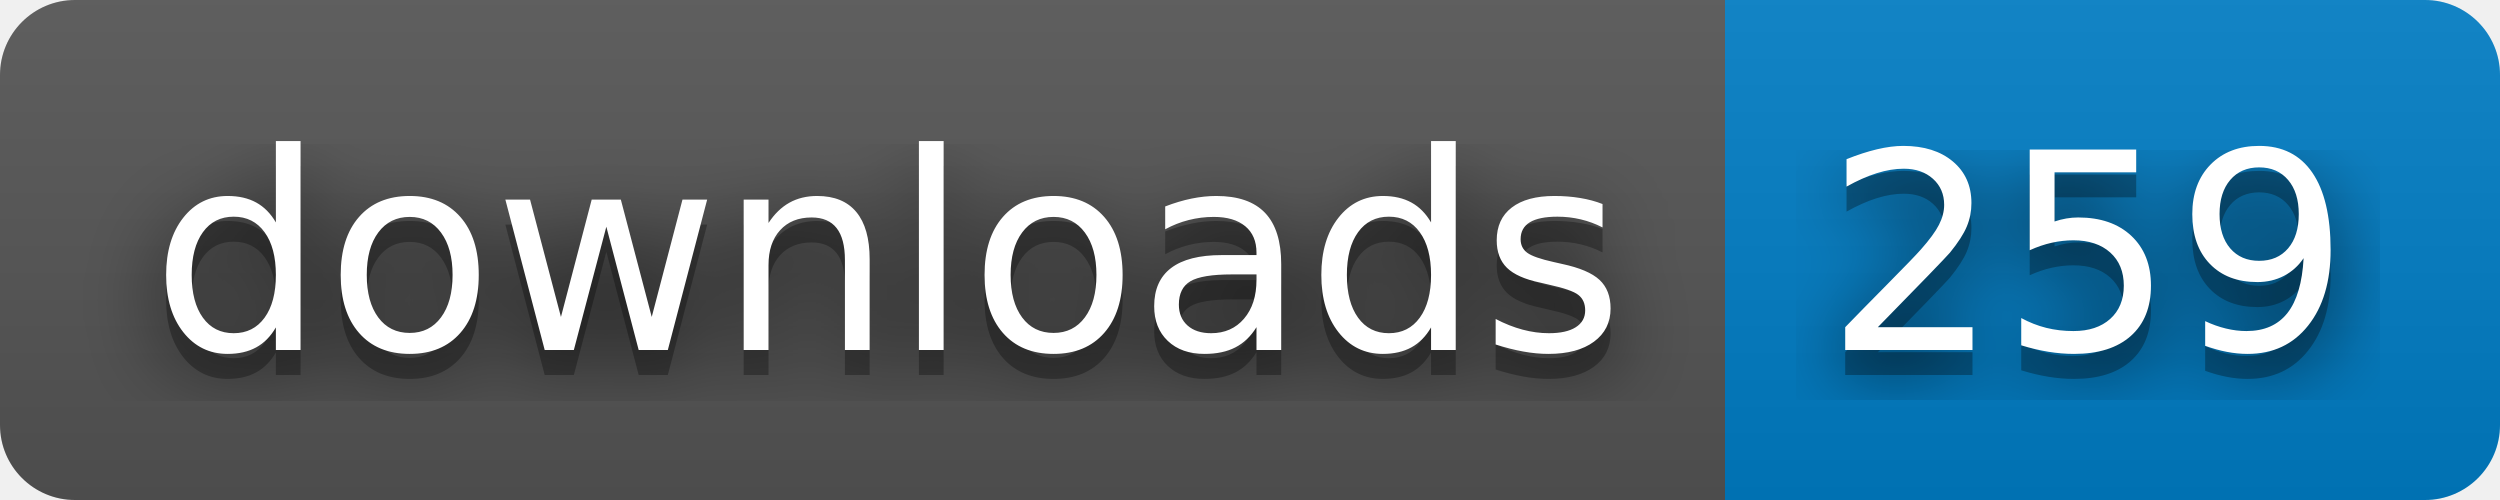
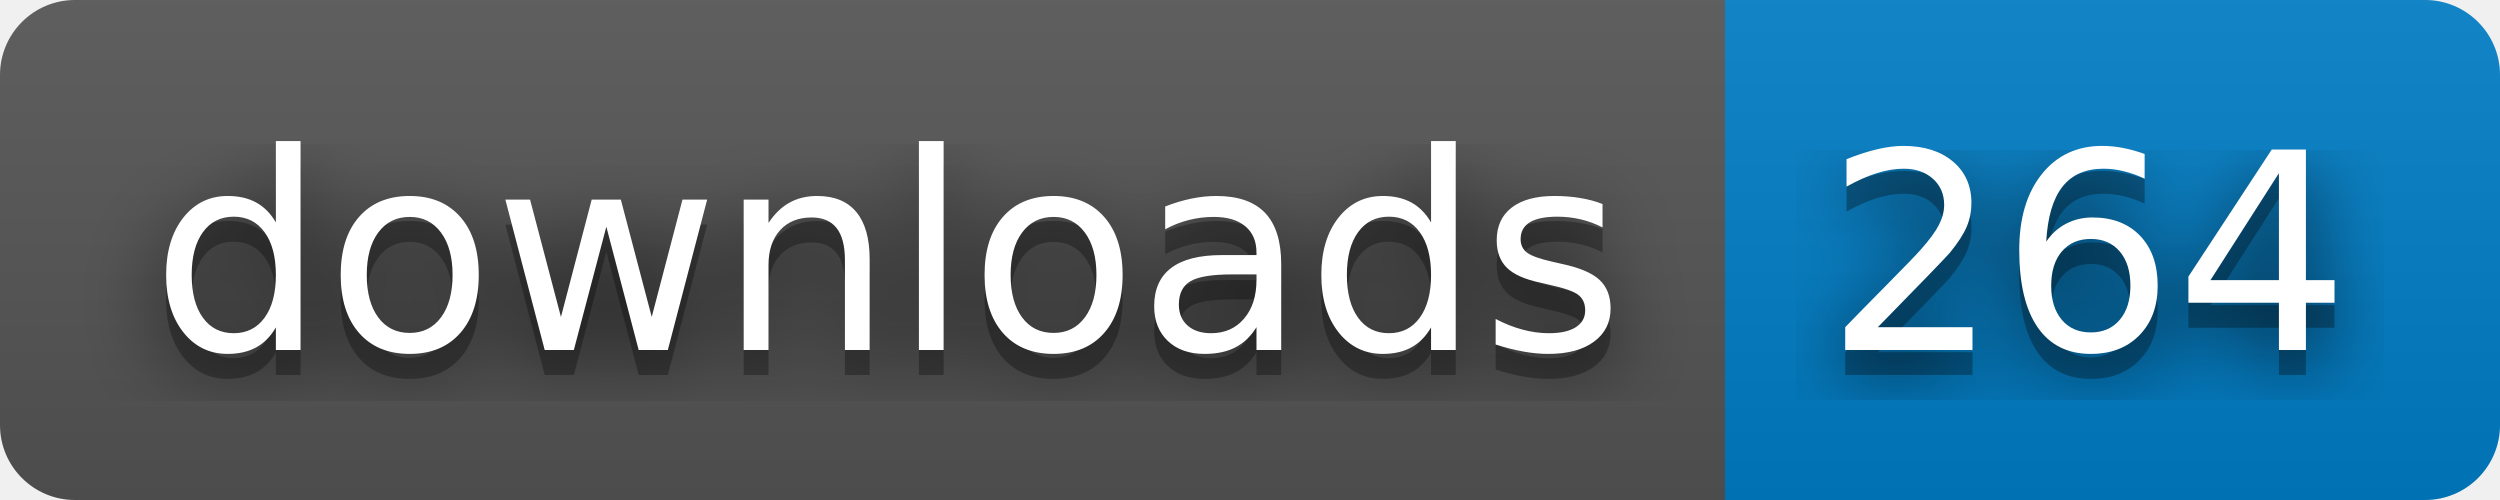
- <svg xmlns="http://www.w3.org/2000/svg" width="100" height="20" role="img" aria-label="downloads: 259">
+ <svg xmlns="http://www.w3.org/2000/svg" width="100" height="20" role="img" aria-label="downloads: 264">
  <filter id="blur">
    <feGaussianBlur stdDeviation="16" />
  </filter>
  <linearGradient id="s" x2="0" y2="100%">
    <stop offset="0" stop-color="#bbb" stop-opacity=".1" />
    <stop offset="1" stop-opacity=".1" />
  </linearGradient>
  <clipPath id="r">
    <rect width="100" height="20" rx="3" />
  </clipPath>
  <g clip-path="url(#r)">
    <rect width="69" height="20" fill="#555" />
    <rect x="69" width="31" height="20" fill="#007ec6" />
    <rect width="100" height="20" fill="url(#s)" />
  </g>
  <g fill="#fff" text-anchor="middle" font-family="Verdana,Geneva,DejaVu Sans,sans-serif" text-rendering="geometricPrecision" font-size="110">
    <g transform="scale(.1)">
      <g aria-hidden="true" fill="#010101">
        <text x="355" y="150" fill-opacity=".8" filter="url(#blur)" textLength="590">downloads</text>
        <text x="355" y="150" fill-opacity=".3" textLength="590">downloads</text>
      </g>
      <text x="355" y="140" textLength="590">downloads</text>
    </g>
    <g transform="scale(.1)">
      <g aria-hidden="true" fill="#010101">
-         <text x="835" y="150" fill-opacity=".8" filter="url(#blur)" textLength="210">259</text>
-         <text x="835" y="150" fill-opacity=".3" textLength="210">259</text>
+         <text x="835" y="150" fill-opacity=".8" filter="url(#blur)" textLength="210">264</text>
+         <text x="835" y="150" fill-opacity=".3" textLength="210">264</text>
      </g>
-       <text x="835" y="140" textLength="210">259</text>
+       <text x="835" y="140" textLength="210">264</text>
    </g>
  </g>
</svg>
